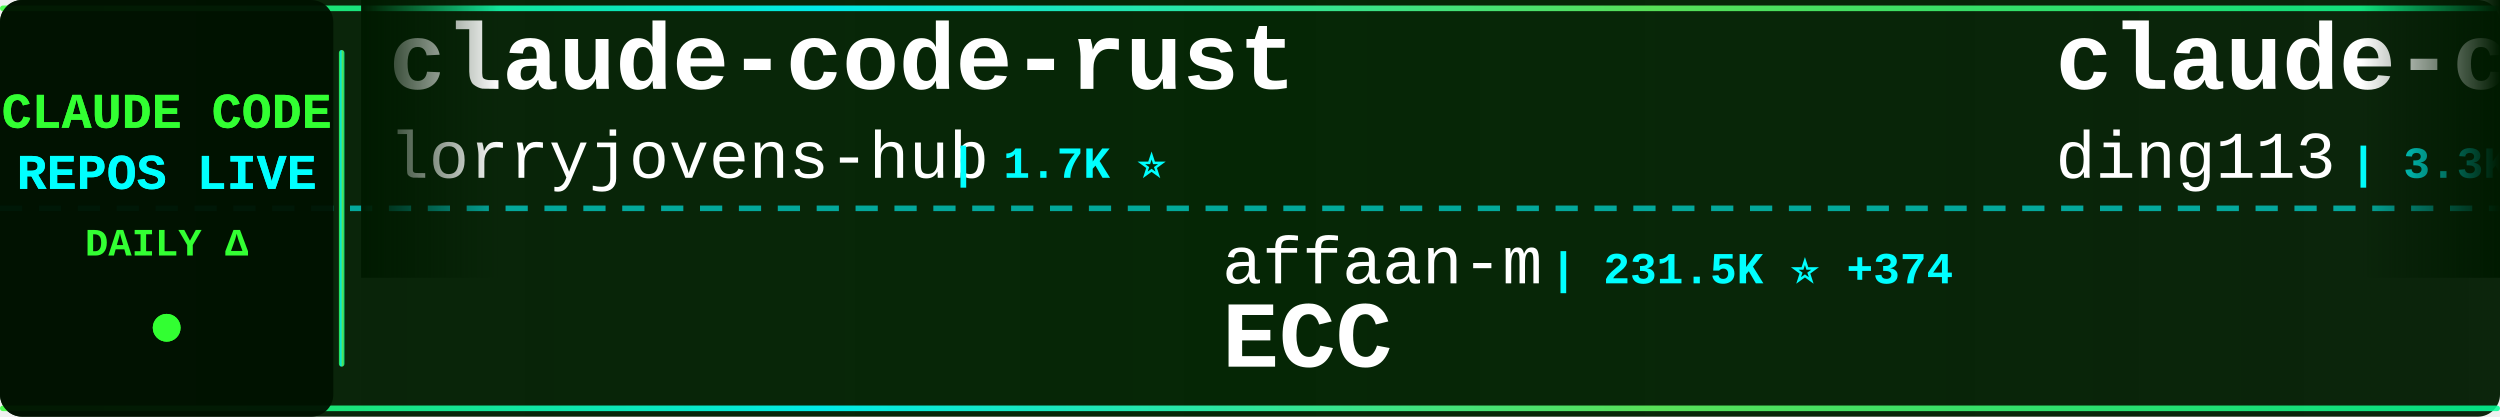
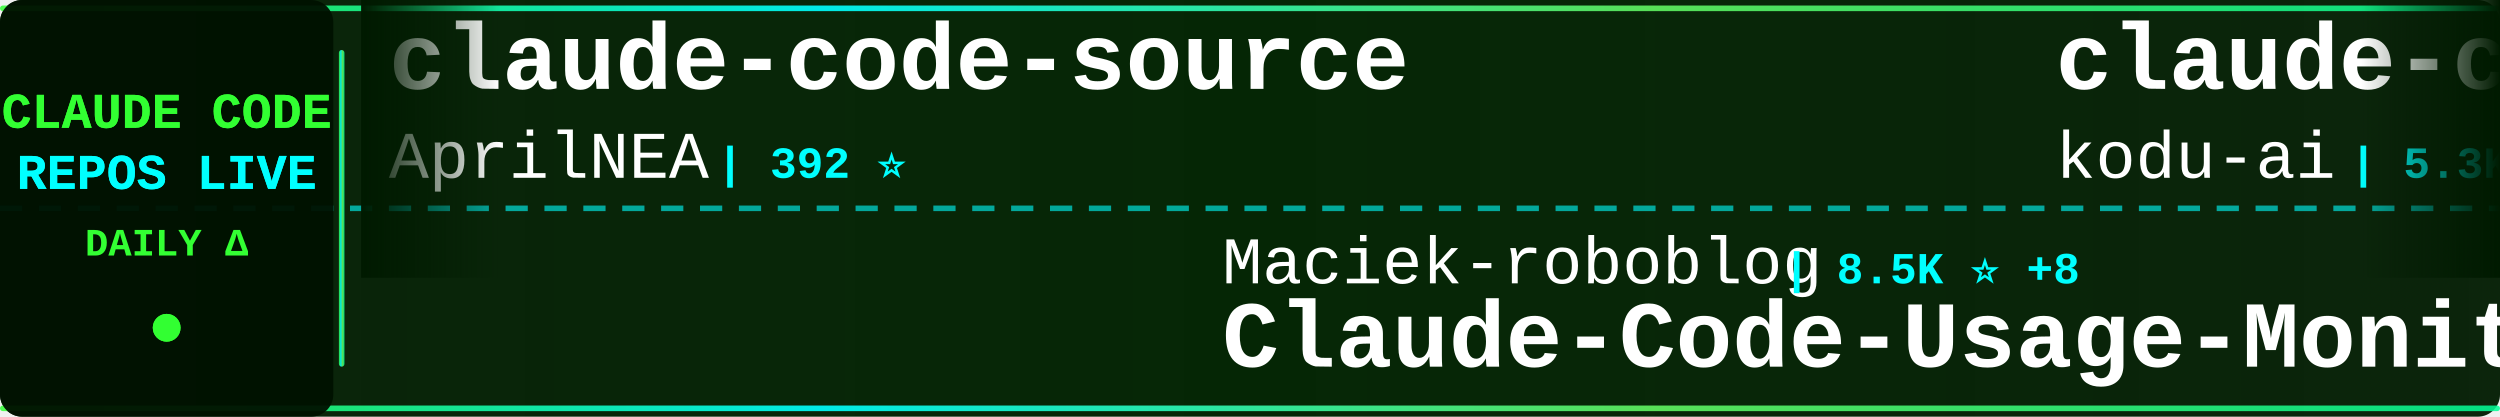
<svg xmlns="http://www.w3.org/2000/svg" width="900" height="150">
  <defs>
    <linearGradient id="tickerBg" x1="0%" y1="0%" x2="100%" y2="0%">
      <stop offset="0%" style="stop-color:#001a00;stop-opacity:0.95" />
      <stop offset="50%" style="stop-color:#002200;stop-opacity:0.98" />
      <stop offset="100%" style="stop-color:#001a00;stop-opacity:0.95" />
    </linearGradient>
    <linearGradient id="borderGrad" x1="0%" y1="0%" x2="100%" y2="0%">
      <stop offset="0%" style="stop-color:#33ff33;stop-opacity:0.85">
        <animate attributeName="stop-opacity" values="0.85;1;0.85" dur="2s" repeatCount="indefinite" />
      </stop>
      <stop offset="33%" style="stop-color:#00ffff;stop-opacity:0.9">
        <animate attributeName="stop-opacity" values="0.9;1;0.9" dur="2.2s" repeatCount="indefinite" />
      </stop>
      <stop offset="66%" style="stop-color:#66ff66;stop-opacity:0.85">
        <animate attributeName="stop-opacity" values="0.85;1;0.85" dur="1.8s" repeatCount="indefinite" />
      </stop>
      <stop offset="100%" style="stop-color:#00ff99;stop-opacity:0.85">
        <animate attributeName="stop-opacity" values="0.85;1;0.85" dur="2s" repeatCount="indefinite" />
      </stop>
    </linearGradient>
    <filter id="textGlow">
      <feGaussianBlur stdDeviation="0.1" result="coloredBlur" />
      <feMerge>
        <feMergeNode in="coloredBlur" />
        <feMergeNode in="SourceGraphic" />
      </feMerge>
    </filter>
    <filter id="metricGlow">
      <feGaussianBlur stdDeviation="0.2" result="coloredBlur" />
      <feMerge>
        <feMergeNode in="coloredBlur" />
        <feMergeNode in="SourceGraphic" />
      </feMerge>
    </filter>
    <linearGradient id="leftFade" x1="0%" y1="0%" x2="100%" y2="0%">
      <stop offset="0%" style="stop-color:#001a00;stop-opacity:1" />
      <stop offset="100%" style="stop-color:#001a00;stop-opacity:0" />
    </linearGradient>
    <linearGradient id="rightFade" x1="0%" y1="0%" x2="100%" y2="0%">
      <stop offset="0%" style="stop-color:#001a00;stop-opacity:0" />
      <stop offset="100%" style="stop-color:#001a00;stop-opacity:1" />
    </linearGradient>
  </defs>
  <rect width="900" height="150" fill="url(#tickerBg)" rx="8" />
  <rect x="0" y="2" width="900" height="2" fill="url(#borderGrad)" rx="1" />
  <rect x="0" y="146" width="900" height="2" fill="url(#borderGrad)" rx="1" />
  <line x1="0" y1="75" x2="900" y2="75" stroke="#00ffff" stroke-width="2" stroke-dasharray="8 6" opacity="0.6" />
  <rect x="0" y="0" width="120" height="150" fill="#001100" opacity="0.95" rx="8" />
  <text x="60" y="46" font-family="'Courier New', monospace" font-size="18" font-weight="bold" fill="#33ff33" text-anchor="middle" filter="url(#textGlow)">
    CLAUDE CODE
  </text>
  <text x="60" y="68" font-family="'Courier New', monospace" font-size="18" font-weight="bold" fill="#00ffff" text-anchor="middle" filter="url(#textGlow)">
    REPOS LIVE
  </text>
  <text x="60" y="92" font-family="'Courier New', monospace" font-size="14" font-weight="bold" fill="#33ff33" text-anchor="middle">
    DAILY Δ
  </text>
  <circle cx="60" cy="118" r="5" fill="#33ff33" filter="url(#metricGlow)">
    <animate attributeName="r" values="4;6;4" dur="1.5s" repeatCount="indefinite" />
    <animate attributeName="opacity" values="0.6;1;0.6" dur="1.5s" repeatCount="indefinite" />
  </circle>
  <rect x="122" y="18" width="2" height="114" fill="url(#borderGrad)" rx="1" />
  <clipPath id="tickerClip">
    <rect x="130" y="0" width="770" height="150" />
  </clipPath>
  <g clip-path="url(#tickerClip)">
    <g id="tickerItems">
      <animateTransform attributeName="transform" attributeType="XML" type="translate" from="0 0" to="-3000 0" dur="54s" repeatCount="indefinite" />
      <g transform="translate(0, 0)">
-         <text x="140" y="32" font-family="'Courier New', monospace" font-size="34" font-weight="bold" fill="#ffffff">claude-code-rust</text>
-         <text x="140" y="64" font-family="'Courier New', monospace" font-size="24" font-weight="normal" fill="#ffffff" opacity="1.0">lorryjovens-hub</text>
-         <text x="342" y="64" font-family="'Courier New', monospace" font-size="16" font-weight="bold" fill="#00ffff"> | 1.7K ⭐</text>
+         <text x="140" y="32" font-family="'Courier New', monospace" font-size="34" font-weight="bold" fill="#ffffff">claude-code-source</text>
+         <text x="140" y="64" font-family="'Courier New', monospace" font-size="24" font-weight="normal" fill="#ffffff" opacity="1.0">AprilNEA</text>
+         <text x="258" y="64" font-family="'Courier New', monospace" font-size="16" font-weight="bold" fill="#00ffff"> | 392 ⭐</text>
      </g>
      <g transform="translate(300, 0)">
-         <text x="140" y="102" font-family="'Courier New', monospace" font-size="24" font-weight="normal" fill="#ffffff" opacity="1.0">affaan-m</text>
-         <text x="258" y="102" font-family="'Courier New', monospace" font-size="16" font-weight="bold" fill="#00ffff"> | 231.5K ⭐ +374</text>
-         <text x="140" y="132" font-family="'Courier New', monospace" font-size="34" font-weight="bold" fill="#ffffff">ECC</text>
+         <text x="140" y="102" font-family="'Courier New', monospace" font-size="24" font-weight="normal" fill="#ffffff" opacity="1.0">Maciek-roboblog</text>
+         <text x="342" y="102" font-family="'Courier New', monospace" font-size="16" font-weight="bold" fill="#00ffff"> | 8.5K ⭐ +8</text>
+         <text x="140" y="132" font-family="'Courier New', monospace" font-size="34" font-weight="bold" fill="#ffffff">Claude-Code-Usage-Monito...</text>
      </g>
      <g transform="translate(600, 0)">
-         <text x="140" y="32" font-family="'Courier New', monospace" font-size="34" font-weight="bold" fill="#ffffff">claude-code-hub</text>
-         <text x="140" y="64" font-family="'Courier New', monospace" font-size="24" font-weight="normal" fill="#ffffff" opacity="1.0">ding113</text>
-         <text x="246" y="64" font-family="'Courier New', monospace" font-size="16" font-weight="bold" fill="#00ffff"> | 3.3K ⭐ +2</text>
+         <text x="140" y="32" font-family="'Courier New', monospace" font-size="34" font-weight="bold" fill="#ffffff">claude-coder</text>
+         <text x="140" y="64" font-family="'Courier New', monospace" font-size="24" font-weight="normal" fill="#ffffff" opacity="1.0">kodu-ai</text>
+         <text x="246" y="64" font-family="'Courier New', monospace" font-size="16" font-weight="bold" fill="#00ffff"> | 5.3K ⭐</text>
      </g>
      <g transform="translate(900, 0)">
-         <text x="140" y="102" font-family="'Courier New', monospace" font-size="24" font-weight="normal" fill="#ffffff" opacity="1.0">shanraisshan</text>
-         <text x="306" y="102" font-family="'Courier New', monospace" font-size="16" font-weight="bold" fill="#00ffff"> | 63.2K ⭐ +66</text>
-         <text x="140" y="132" font-family="'Courier New', monospace" font-size="34" font-weight="bold" fill="#ffffff">claude-code-best-practic...</text>
+         <text x="140" y="102" font-family="'Courier New', monospace" font-size="24" font-weight="normal" fill="#ffffff" opacity="1.0">VoltAgent</text>
+         <text x="270" y="102" font-family="'Courier New', monospace" font-size="16" font-weight="bold" fill="#00ffff"> | 23.5K ⭐ +26</text>
+         <text x="140" y="132" font-family="'Courier New', monospace" font-size="34" font-weight="bold" fill="#ffffff">awesome-claude-code-suba...</text>
      </g>
      <g transform="translate(1200, 0)">
-         <text x="140" y="32" font-family="'Courier New', monospace" font-size="34" font-weight="bold" fill="#ffffff">claude-code-source-code-...</text>
-         <text x="140" y="64" font-family="'Courier New', monospace" font-size="24" font-weight="normal" fill="#ffffff" opacity="1.0">ghuntley</text>
-         <text x="258" y="64" font-family="'Courier New', monospace" font-size="16" font-weight="bold" fill="#00ffff"> | 986 ⭐</text>
+         <text x="140" y="32" font-family="'Courier New', monospace" font-size="34" font-weight="bold" fill="#ffffff">claude-code-engineering</text>
+         <text x="140" y="64" font-family="'Courier New', monospace" font-size="24" font-weight="normal" fill="#ffffff" opacity="1.0">huangjia2019</text>
+         <text x="306" y="64" font-family="'Courier New', monospace" font-size="16" font-weight="bold" fill="#00ffff"> | 997 ⭐ +3</text>
      </g>
      <g transform="translate(1500, 0)">
-         <text x="140" y="102" font-family="'Courier New', monospace" font-size="24" font-weight="normal" fill="#ffffff" opacity="1.0">andrew-kramer-inno</text>
-         <text x="378" y="102" font-family="'Courier New', monospace" font-size="16" font-weight="bold" fill="#00ffff"> | 595 ⭐</text>
-         <text x="140" y="132" font-family="'Courier New', monospace" font-size="34" font-weight="bold" fill="#ffffff">claude-code-source-build</text>
+         <text x="140" y="102" font-family="'Courier New', monospace" font-size="24" font-weight="normal" fill="#ffffff" opacity="1.0">Tinkeringg-Lab</text>
+         <text x="330" y="102" font-family="'Courier New', monospace" font-size="16" font-weight="bold" fill="#00ffff"> | 212 ⭐</text>
+         <text x="140" y="132" font-family="'Courier New', monospace" font-size="34" font-weight="bold" fill="#ffffff">claude-code</text>
      </g>
      <g transform="translate(1800, 0)">
-         <text x="140" y="32" font-family="'Courier New', monospace" font-size="34" font-weight="bold" fill="#ffffff">Open-ClaudeCode</text>
-         <text x="140" y="64" font-family="'Courier New', monospace" font-size="24" font-weight="normal" fill="#ffffff" opacity="1.0">LING71671</text>
-         <text x="270" y="64" font-family="'Courier New', monospace" font-size="16" font-weight="bold" fill="#00ffff"> | 924 ⭐ +3</text>
+         <text x="140" y="32" font-family="'Courier New', monospace" font-size="34" font-weight="bold" fill="#ffffff">pi-vs-claude-code</text>
+         <text x="140" y="64" font-family="'Courier New', monospace" font-size="24" font-weight="normal" fill="#ffffff" opacity="1.0">disler</text>
+         <text x="234" y="64" font-family="'Courier New', monospace" font-size="16" font-weight="bold" fill="#00ffff"> | 1.5K ⭐ +6</text>
      </g>
      <g transform="translate(2100, 0)">
-         <text x="140" y="102" font-family="'Courier New', monospace" font-size="24" font-weight="normal" fill="#ffffff" opacity="1.0">anthropics</text>
-         <text x="282" y="102" font-family="'Courier New', monospace" font-size="16" font-weight="bold" fill="#00ffff"> | 8.4K ⭐ +6</text>
-         <text x="140" y="132" font-family="'Courier New', monospace" font-size="34" font-weight="bold" fill="#ffffff">claude-code-action</text>
+         <text x="140" y="102" font-family="'Courier New', monospace" font-size="24" font-weight="normal" fill="#ffffff" opacity="1.0">wanshuiyin</text>
+         <text x="282" y="102" font-family="'Courier New', monospace" font-size="16" font-weight="bold" fill="#00ffff"> | 13.6K ⭐ +44</text>
+         <text x="140" y="132" font-family="'Courier New', monospace" font-size="34" font-weight="bold" fill="#ffffff">Auto-claude-code-researc...</text>
      </g>
      <g transform="translate(2400, 0)">
-         <text x="140" y="32" font-family="'Courier New', monospace" font-size="34" font-weight="bold" fill="#ffffff">claude-code</text>
-         <text x="140" y="64" font-family="'Courier New', monospace" font-size="24" font-weight="normal" fill="#ffffff" opacity="1.0">yasasbanukaofficial</text>
-         <text x="390" y="64" font-family="'Courier New', monospace" font-size="16" font-weight="bold" fill="#00ffff"> | 3.8K ⭐ +13</text>
+         <text x="140" y="32" font-family="'Courier New', monospace" font-size="34" font-weight="bold" fill="#ffffff">claude-code-router</text>
+         <text x="140" y="64" font-family="'Courier New', monospace" font-size="24" font-weight="normal" fill="#ffffff" opacity="1.0">musistudio</text>
+         <text x="282" y="64" font-family="'Courier New', monospace" font-size="16" font-weight="bold" fill="#00ffff"> | 36.0K ⭐ +56</text>
      </g>
      <g transform="translate(2700, 0)">
-         <text x="140" y="102" font-family="'Courier New', monospace" font-size="24" font-weight="normal" fill="#ffffff" opacity="1.0">davila7</text>
-         <text x="246" y="102" font-family="'Courier New', monospace" font-size="16" font-weight="bold" fill="#00ffff"> | 29.8K ⭐ +51</text>
-         <text x="140" y="132" font-family="'Courier New', monospace" font-size="34" font-weight="bold" fill="#ffffff">claude-code-templates</text>
+         <text x="140" y="102" font-family="'Courier New', monospace" font-size="24" font-weight="normal" fill="#ffffff" opacity="1.0">T-Lab-CUHKSZ</text>
+         <text x="306" y="102" font-family="'Courier New', monospace" font-size="16" font-weight="bold" fill="#00ffff"> | 326 ⭐</text>
+         <text x="140" y="132" font-family="'Courier New', monospace" font-size="34" font-weight="bold" fill="#ffffff">claude-code</text>
      </g>
      <g transform="translate(3000, 0)">
-         <text x="140" y="32" font-family="'Courier New', monospace" font-size="34" font-weight="bold" fill="#ffffff">claude-code-rust</text>
-         <text x="140" y="64" font-family="'Courier New', monospace" font-size="24" font-weight="normal" fill="#ffffff" opacity="1.0">lorryjovens-hub</text>
-         <text x="342" y="64" font-family="'Courier New', monospace" font-size="16" font-weight="bold" fill="#00ffff"> | 1.7K ⭐</text>
+         <text x="140" y="32" font-family="'Courier New', monospace" font-size="34" font-weight="bold" fill="#ffffff">claude-code-source</text>
+         <text x="140" y="64" font-family="'Courier New', monospace" font-size="24" font-weight="normal" fill="#ffffff" opacity="1.0">AprilNEA</text>
+         <text x="258" y="64" font-family="'Courier New', monospace" font-size="16" font-weight="bold" fill="#00ffff"> | 392 ⭐</text>
      </g>
      <g transform="translate(3300, 0)">
-         <text x="140" y="102" font-family="'Courier New', monospace" font-size="24" font-weight="normal" fill="#ffffff" opacity="1.0">affaan-m</text>
-         <text x="258" y="102" font-family="'Courier New', monospace" font-size="16" font-weight="bold" fill="#00ffff"> | 231.5K ⭐ +374</text>
-         <text x="140" y="132" font-family="'Courier New', monospace" font-size="34" font-weight="bold" fill="#ffffff">ECC</text>
+         <text x="140" y="102" font-family="'Courier New', monospace" font-size="24" font-weight="normal" fill="#ffffff" opacity="1.0">Maciek-roboblog</text>
+         <text x="342" y="102" font-family="'Courier New', monospace" font-size="16" font-weight="bold" fill="#00ffff"> | 8.5K ⭐ +8</text>
+         <text x="140" y="132" font-family="'Courier New', monospace" font-size="34" font-weight="bold" fill="#ffffff">Claude-Code-Usage-Monito...</text>
      </g>
      <g transform="translate(3600, 0)">
-         <text x="140" y="32" font-family="'Courier New', monospace" font-size="34" font-weight="bold" fill="#ffffff">claude-code-hub</text>
-         <text x="140" y="64" font-family="'Courier New', monospace" font-size="24" font-weight="normal" fill="#ffffff" opacity="1.0">ding113</text>
-         <text x="246" y="64" font-family="'Courier New', monospace" font-size="16" font-weight="bold" fill="#00ffff"> | 3.3K ⭐ +2</text>
+         <text x="140" y="32" font-family="'Courier New', monospace" font-size="34" font-weight="bold" fill="#ffffff">claude-coder</text>
+         <text x="140" y="64" font-family="'Courier New', monospace" font-size="24" font-weight="normal" fill="#ffffff" opacity="1.0">kodu-ai</text>
+         <text x="246" y="64" font-family="'Courier New', monospace" font-size="16" font-weight="bold" fill="#00ffff"> | 5.3K ⭐</text>
      </g>
      <g transform="translate(3900, 0)">
-         <text x="140" y="102" font-family="'Courier New', monospace" font-size="24" font-weight="normal" fill="#ffffff" opacity="1.0">shanraisshan</text>
-         <text x="306" y="102" font-family="'Courier New', monospace" font-size="16" font-weight="bold" fill="#00ffff"> | 63.2K ⭐ +66</text>
-         <text x="140" y="132" font-family="'Courier New', monospace" font-size="34" font-weight="bold" fill="#ffffff">claude-code-best-practic...</text>
+         <text x="140" y="102" font-family="'Courier New', monospace" font-size="24" font-weight="normal" fill="#ffffff" opacity="1.0">VoltAgent</text>
+         <text x="270" y="102" font-family="'Courier New', monospace" font-size="16" font-weight="bold" fill="#00ffff"> | 23.5K ⭐ +26</text>
+         <text x="140" y="132" font-family="'Courier New', monospace" font-size="34" font-weight="bold" fill="#ffffff">awesome-claude-code-suba...</text>
      </g>
    </g>
  </g>
  <rect x="130" y="0" width="50" height="100" fill="url(#leftFade)" />
  <rect x="850" y="0" width="50" height="100" fill="url(#rightFade)" />
</svg>
